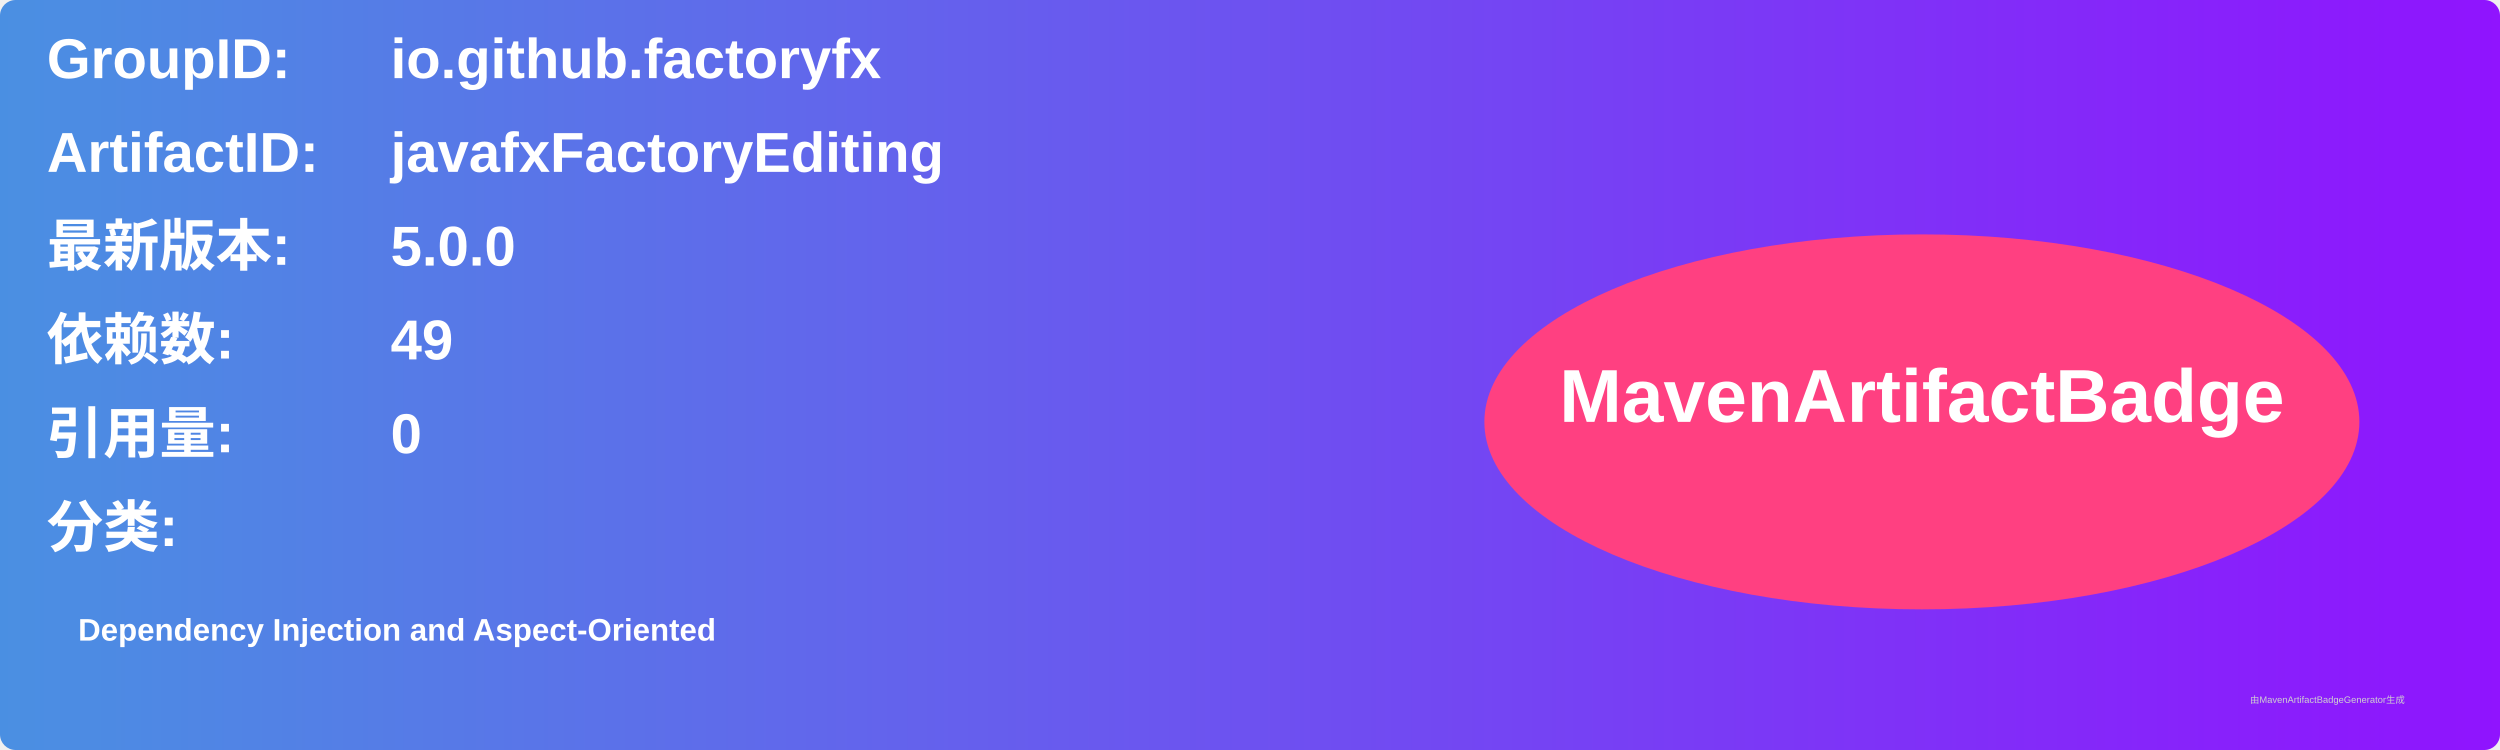
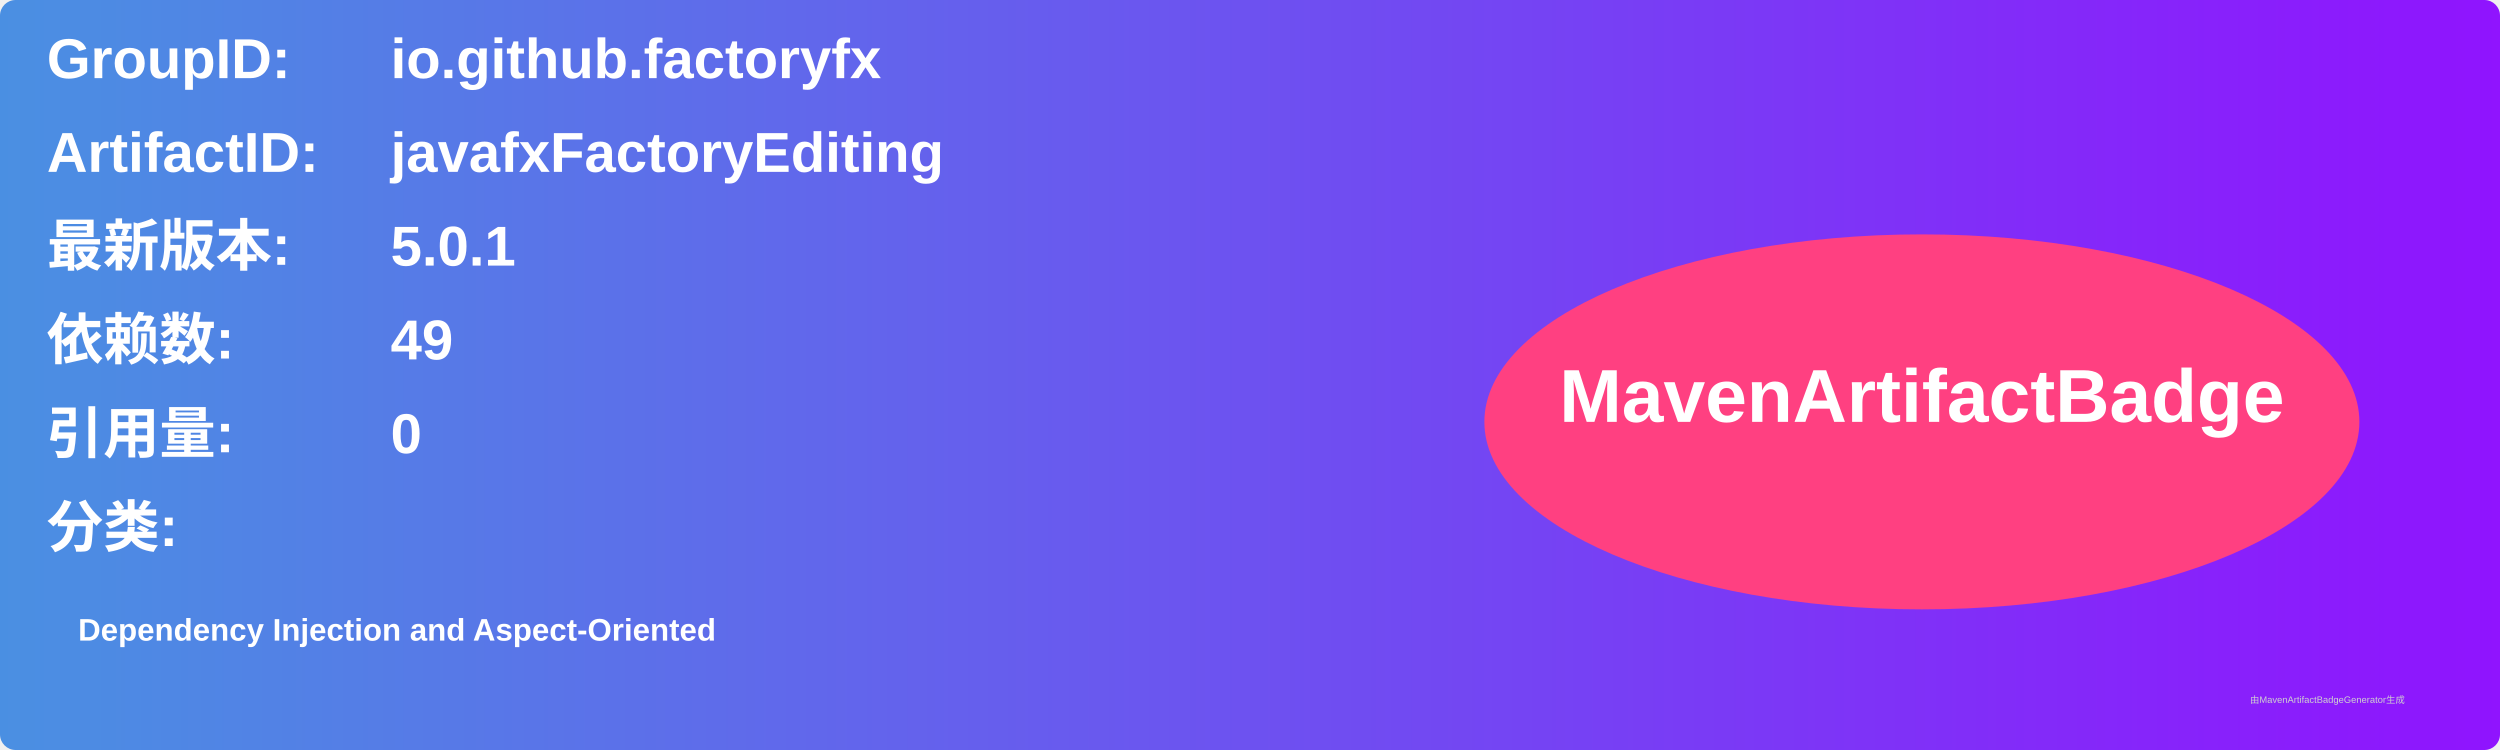
<svg xmlns="http://www.w3.org/2000/svg" width="800" height="240" viewBox="0 0 800 240">
  <linearGradient id="grad" x1="0%" y1="0%" x2="100%" y2="0%">
    <stop offset="0%" stop-color="#4a90e2" />
    <stop offset="100%" stop-color="#9013fe" />
  </linearGradient>
  <rect width="100%" height="100%" rx="5" ry="5" fill="url(#grad)" />
  <g transform="translate(15, 15)">
    <text x="0" y="10" font-family="Arial" font-size="18" fill="white" font-weight="bold" width="260">GroupID:</text>
    <text x="110" y="10" font-family="Arial" font-size="18" fill="white" font-weight="bold" width="460">io.github.factoryfx</text>
    <text x="0" y="40" font-family="Arial" font-size="18" fill="white" font-weight="bold" width="260">ArtifactID:</text>
    <text x="110" y="40" font-family="Arial" font-size="18" fill="white" font-weight="bold" width="460">javafxFactoryEditing</text>
    <text x="0" y="70" font-family="Arial" font-size="18" fill="white" font-weight="bold">最新版本:</text>
    <text x="110" y="70" font-family="Arial" font-size="18" fill="white" font-weight="bold">
-       <tspan font-weight="bold">5.0.0</tspan>
+       <tspan font-weight="bold">5.0.1</tspan>
    </text>
    <text x="0" y="100" font-family="Arial" font-size="18" fill="white" font-weight="bold">依赖数: </text>
    <text x="110" y="100" font-family="Arial" font-size="18" fill="white">
      <tspan font-weight="bold">49</tspan>
    </text>
    <text x="0" y="130" font-family="Arial" font-size="18" fill="white" font-weight="bold">引用量: </text>
    <text x="110" y="130" font-family="Arial" font-size="18" fill="white">
      <tspan font-weight="bold">0</tspan>
    </text>
    <text x="0" y="160" font-family="Arial" font-size="18" fill="white" font-weight="bold">分类:</text>
    <text x="10" y="190" font-family="Arial" font-size="10" fill="white">
      <tspan font-weight="bold">Dependency Injection and Aspect-Oriented</tspan>
    </text>
    <ellipse cx="600" cy="120" rx="140" ry="60" fill="#ff4081" />
    <text x="600" y="120" text-anchor="middle" font-family="Arial" font-size="24" fill="white" font-weight="bold">MavenArtifactBadge</text>
  </g>
  <text x="720" y="225" font-family="Arial" font-size="3" fill="#d0d0d0">由MavenArtifactBadgeGenerator生成</text>
</svg>
